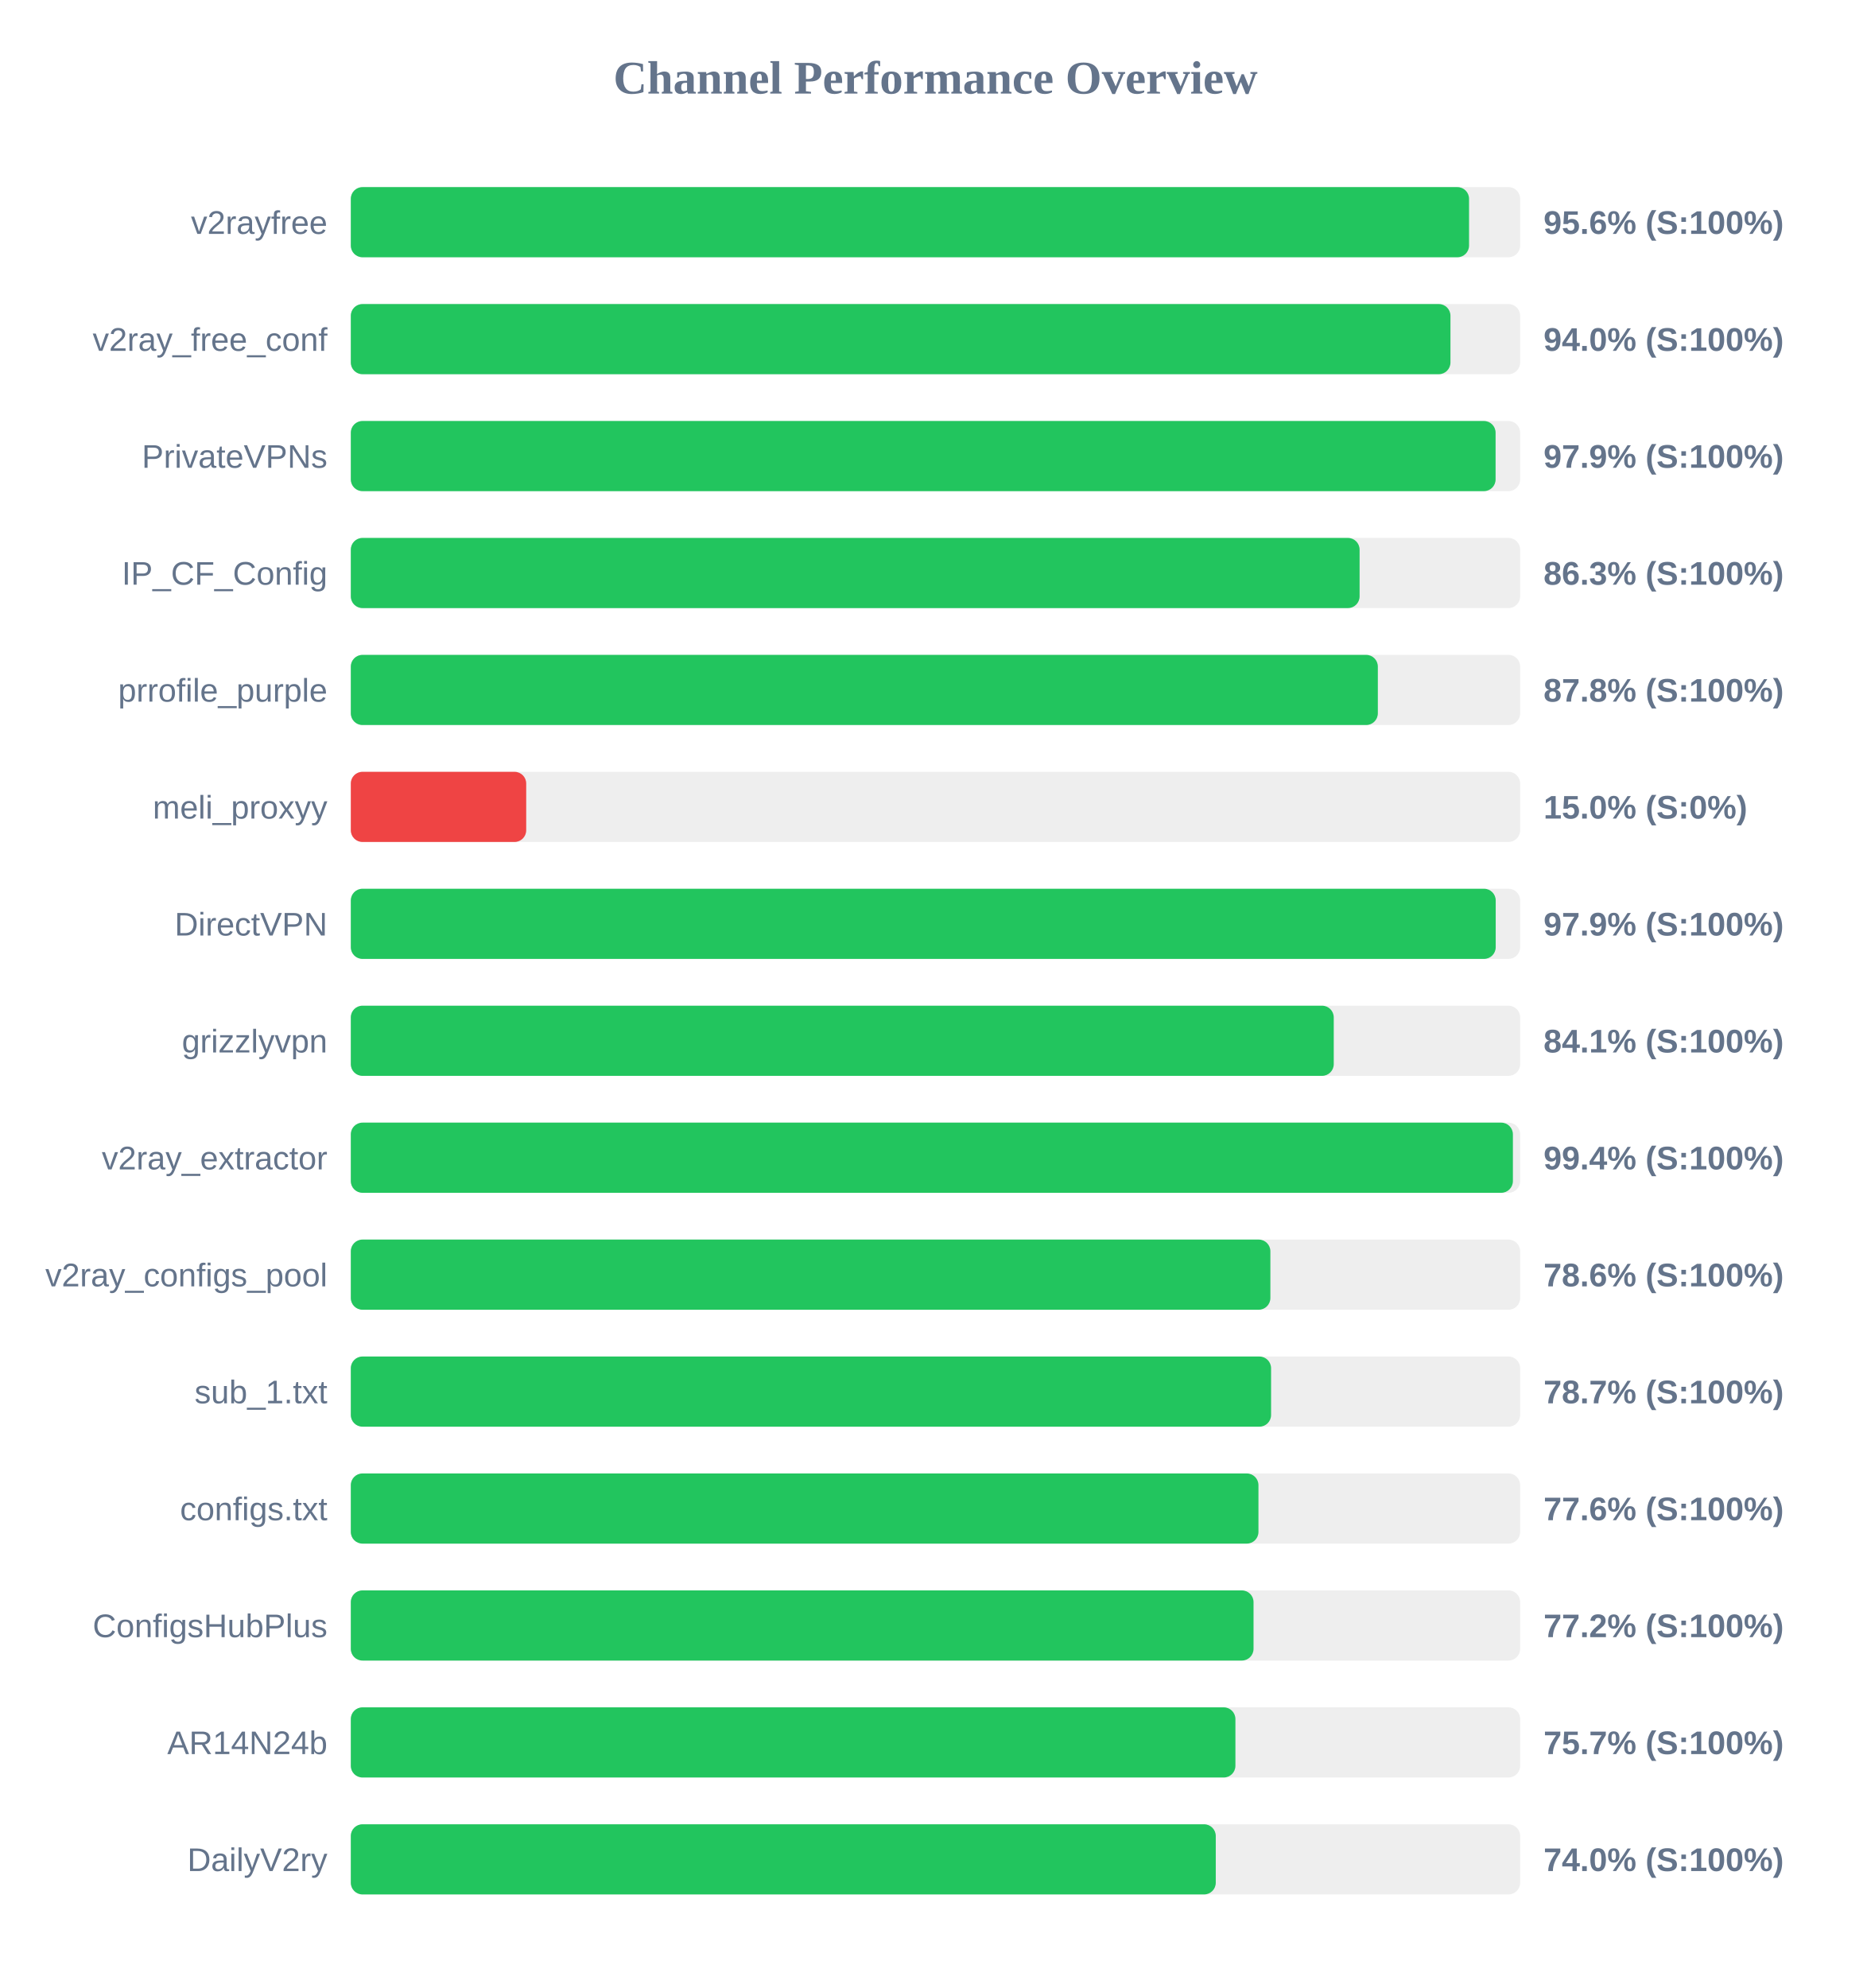
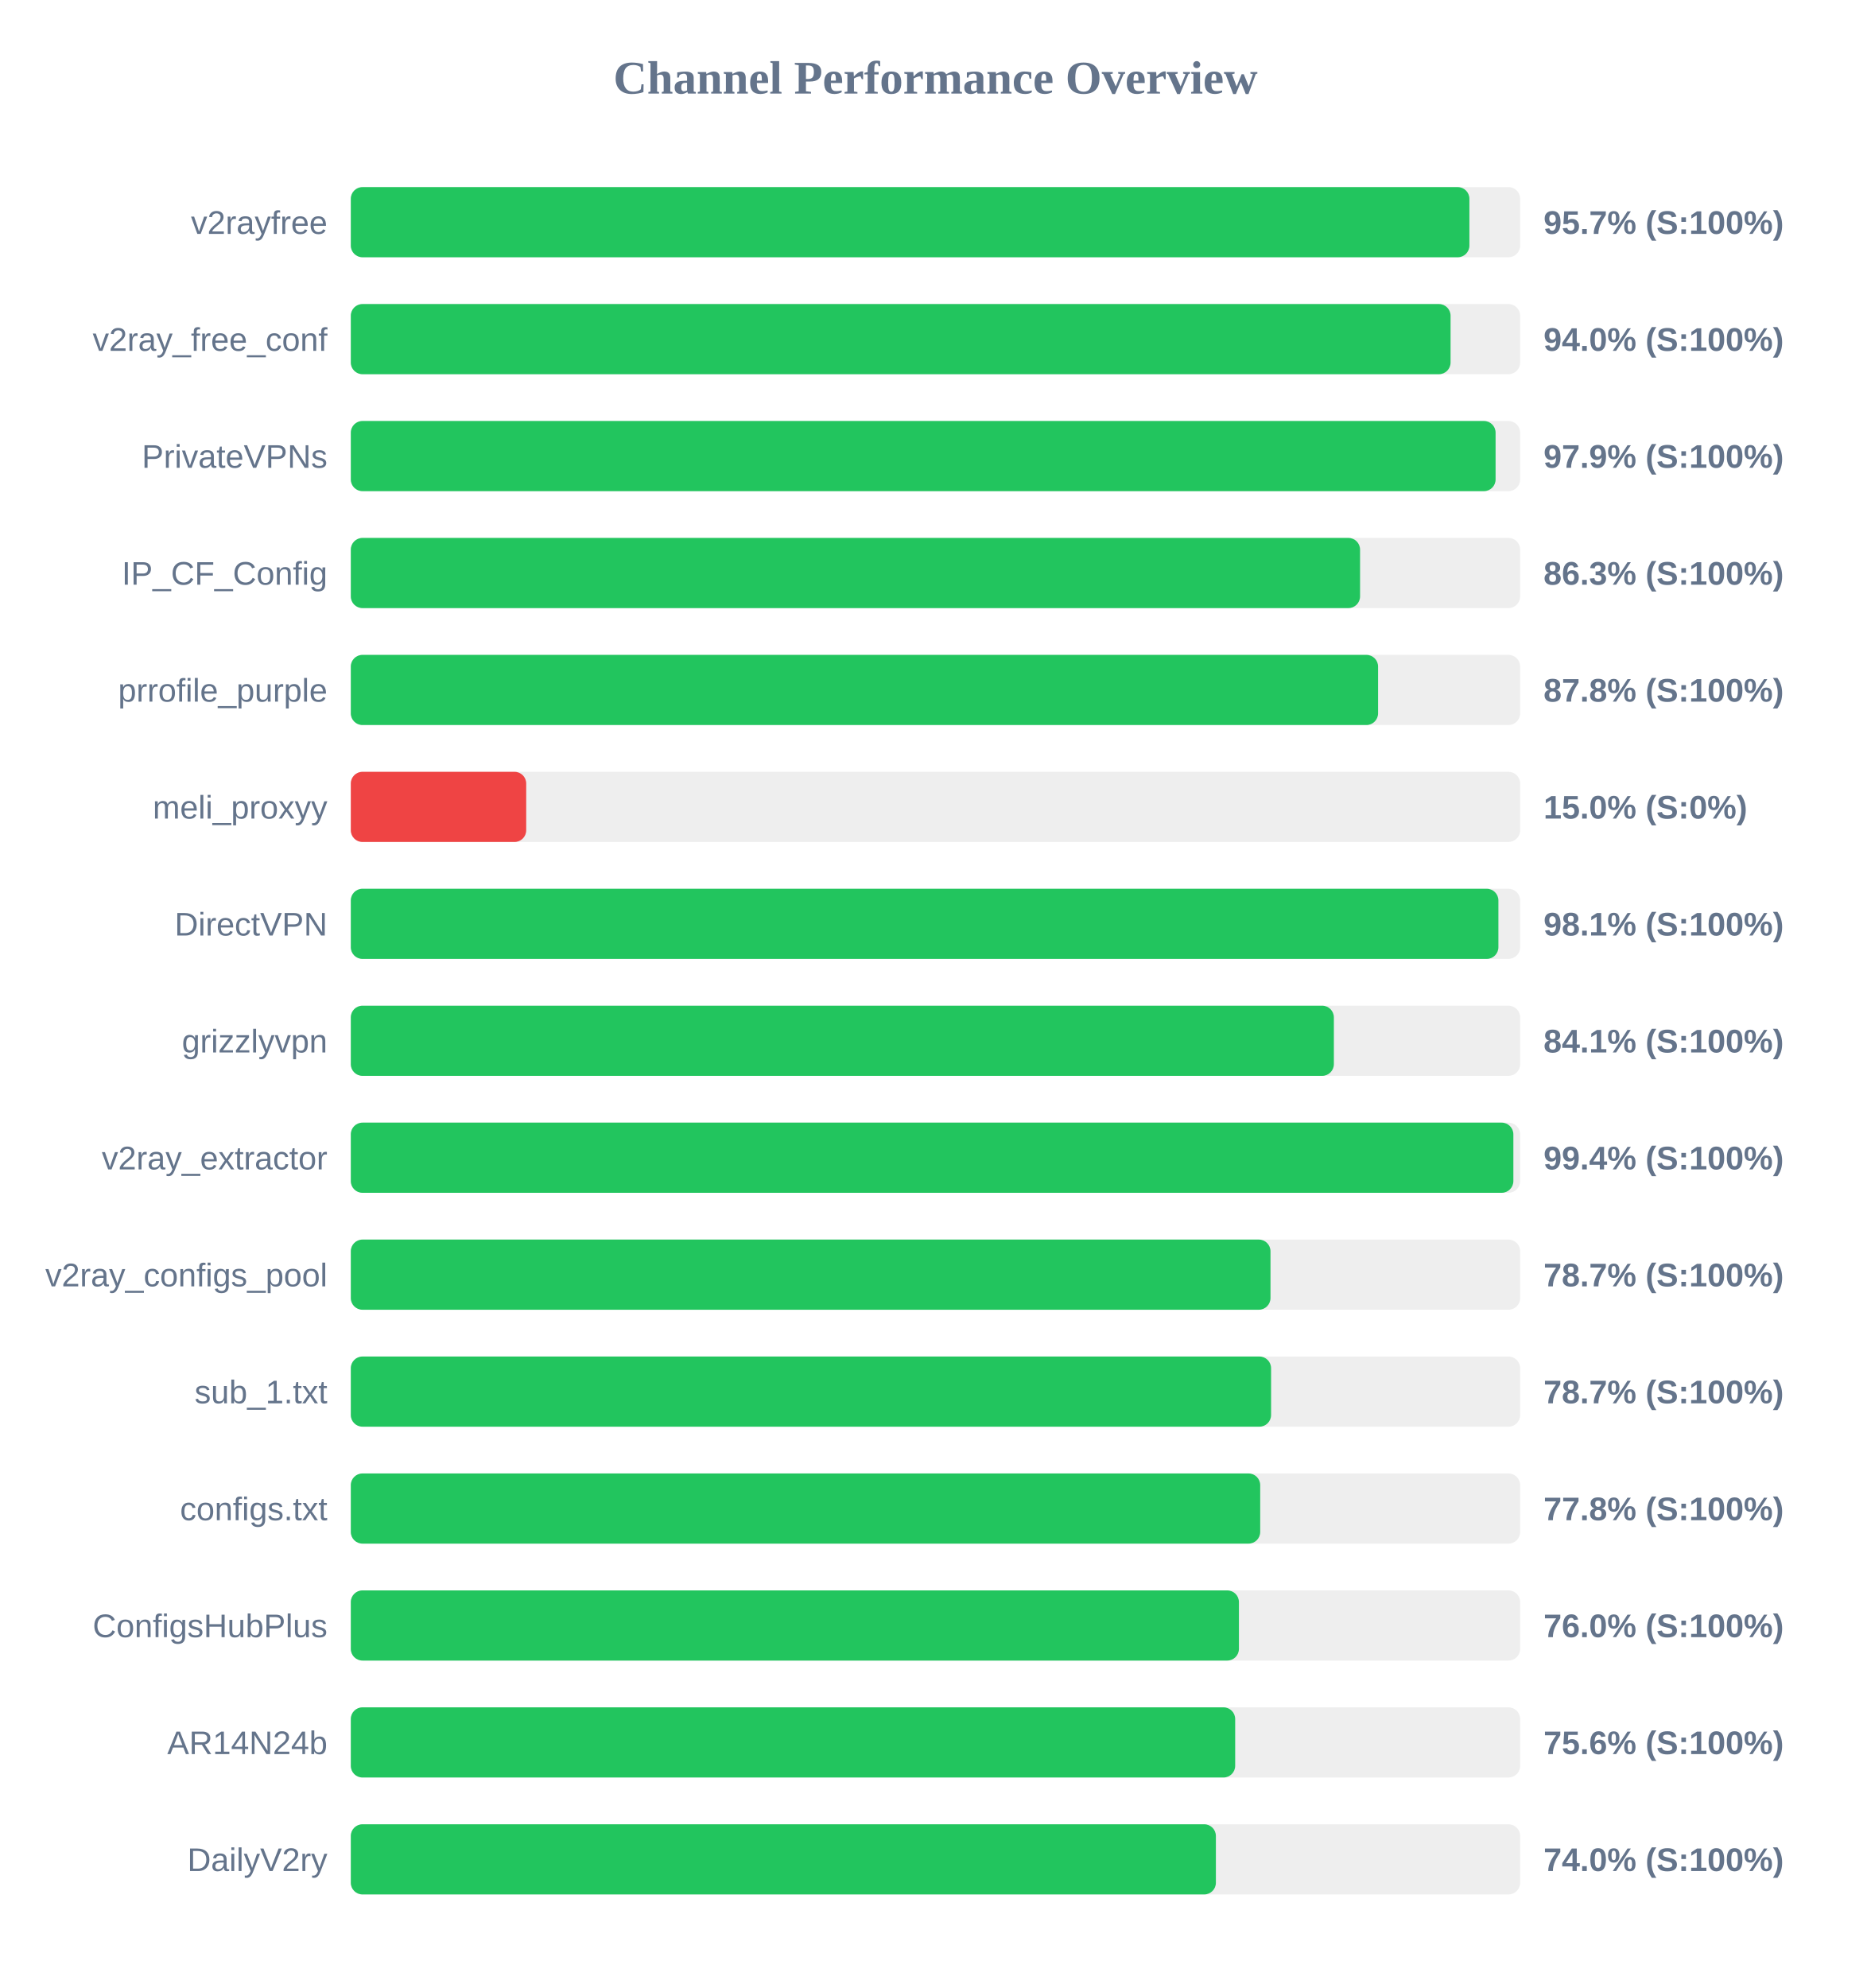
<svg xmlns="http://www.w3.org/2000/svg" width="800" height="850" version="1.1">
  <style>
        .row { font: 14px Arial; fill: #64748b; }
        .score { font: bold 14px Arial; fill: #64748b; }
    </style>
  <text x="400" y="40" text-anchor="middle" font-size="20px" font-weight="bold" fill="#64748b">Channel Performance Overview</text>
  <rect x="150" y="80" width="500" height="30" fill="#eee" rx="5" />
-   <rect x="150" y="80" width="478.15" height="30" fill="#22c55e" rx="5" />
+   <rect x="150" y="80" width="478.3" height="30" fill="#22c55e" rx="5" />
  <text x="140" y="100" text-anchor="end" class="row">v2rayfree</text>
-   <text x="660" y="100" text-anchor="start" class="score">95.6% (S:100%)</text>
+   <text x="660" y="100" text-anchor="start" class="score">95.7% (S:100%)</text>
  <rect x="150" y="130" width="500" height="30" fill="#eee" rx="5" />
-   <rect x="150" y="130" width="470.2" height="30" fill="#22c55e" rx="5" />
+   <rect x="150" y="130" width="470.25" height="30" fill="#22c55e" rx="5" />
  <text x="140" y="150" text-anchor="end" class="row">v2ray_free_conf</text>
  <text x="660" y="150" text-anchor="start" class="score">94.0% (S:100%)</text>
  <rect x="150" y="180" width="500" height="30" fill="#eee" rx="5" />
  <rect x="150" y="180" width="489.5" height="30" fill="#22c55e" rx="5" />
  <text x="140" y="200" text-anchor="end" class="row">PrivateVPNs</text>
  <text x="660" y="200" text-anchor="start" class="score">97.9% (S:100%)</text>
  <rect x="150" y="230" width="500" height="30" fill="#eee" rx="5" />
-   <rect x="150" y="230" width="431.35" height="30" fill="#22c55e" rx="5" />
+   <rect x="150" y="230" width="431.55" height="30" fill="#22c55e" rx="5" />
  <text x="140" y="250" text-anchor="end" class="row">IP_CF_Config</text>
  <text x="660" y="250" text-anchor="start" class="score">86.3% (S:100%)</text>
  <rect x="150" y="280" width="500" height="30" fill="#eee" rx="5" />
-   <rect x="150" y="280" width="439.15" height="30" fill="#22c55e" rx="5" />
+   <rect x="150" y="280" width="439.25" height="30" fill="#22c55e" rx="5" />
  <text x="140" y="300" text-anchor="end" class="row">prrofile_purple</text>
  <text x="660" y="300" text-anchor="start" class="score">87.8% (S:100%)</text>
  <rect x="150" y="330" width="500" height="30" fill="#eee" rx="5" />
  <rect x="150" y="330" width="75.0" height="30" fill="#ef4444" rx="5" />
  <text x="140" y="350" text-anchor="end" class="row">meli_proxyy</text>
  <text x="660" y="350" text-anchor="start" class="score">15.0% (S:0%)</text>
  <rect x="150" y="380" width="500" height="30" fill="#eee" rx="5" />
-   <rect x="150" y="380" width="489.55" height="30" fill="#22c55e" rx="5" />
+   <rect x="150" y="380" width="490.7" height="30" fill="#22c55e" rx="5" />
  <text x="140" y="400" text-anchor="end" class="row">DirectVPN</text>
-   <text x="660" y="400" text-anchor="start" class="score">97.9% (S:100%)</text>
+   <text x="660" y="400" text-anchor="start" class="score">98.1% (S:100%)</text>
  <rect x="150" y="430" width="500" height="30" fill="#eee" rx="5" />
-   <rect x="150" y="430" width="420.3" height="30" fill="#22c55e" rx="5" />
+   <rect x="150" y="430" width="420.35" height="30" fill="#22c55e" rx="5" />
  <text x="140" y="450" text-anchor="end" class="row">grizzlyvpn</text>
  <text x="660" y="450" text-anchor="start" class="score">84.1% (S:100%)</text>
  <rect x="150" y="480" width="500" height="30" fill="#eee" rx="5" />
-   <rect x="150" y="480" width="496.9" height="30" fill="#22c55e" rx="5" />
+   <rect x="150" y="480" width="497.1" height="30" fill="#22c55e" rx="5" />
  <text x="140" y="500" text-anchor="end" class="row">v2ray_extractor</text>
  <text x="660" y="500" text-anchor="start" class="score">99.4% (S:100%)</text>
  <rect x="150" y="530" width="500" height="30" fill="#eee" rx="5" />
-   <rect x="150" y="530" width="393.2" height="30" fill="#22c55e" rx="5" />
+   <rect x="150" y="530" width="393.25" height="30" fill="#22c55e" rx="5" />
  <text x="140" y="550" text-anchor="end" class="row">v2ray_configs_pool</text>
-   <text x="660" y="550" text-anchor="start" class="score">78.6% (S:100%)</text>
+   <text x="660" y="550" text-anchor="start" class="score">78.7% (S:100%)</text>
  <rect x="150" y="580" width="500" height="30" fill="#eee" rx="5" />
  <rect x="150" y="580" width="393.5" height="30" fill="#22c55e" rx="5" />
  <text x="140" y="600" text-anchor="end" class="row">sub_1.txt</text>
  <text x="660" y="600" text-anchor="start" class="score">78.7% (S:100%)</text>
  <rect x="150" y="630" width="500" height="30" fill="#eee" rx="5" />
-   <rect x="150" y="630" width="388.1" height="30" fill="#22c55e" rx="5" />
+   <rect x="150" y="630" width="388.85" height="30" fill="#22c55e" rx="5" />
  <text x="140" y="650" text-anchor="end" class="row">configs.txt</text>
-   <text x="660" y="650" text-anchor="start" class="score">77.6% (S:100%)</text>
+   <text x="660" y="650" text-anchor="start" class="score">77.8% (S:100%)</text>
  <rect x="150" y="680" width="500" height="30" fill="#eee" rx="5" />
-   <rect x="150" y="680" width="386.0" height="30" fill="#22c55e" rx="5" />
+   <rect x="150" y="680" width="379.75" height="30" fill="#22c55e" rx="5" />
  <text x="140" y="700" text-anchor="end" class="row">ConfigsHubPlus</text>
-   <text x="660" y="700" text-anchor="start" class="score">77.2% (S:100%)</text>
+   <text x="660" y="700" text-anchor="start" class="score">76.0% (S:100%)</text>
  <rect x="150" y="730" width="500" height="30" fill="#eee" rx="5" />
-   <rect x="150" y="730" width="378.25" height="30" fill="#22c55e" rx="5" />
+   <rect x="150" y="730" width="378.15" height="30" fill="#22c55e" rx="5" />
  <text x="140" y="750" text-anchor="end" class="row">AR14N24b</text>
-   <text x="660" y="750" text-anchor="start" class="score">75.7% (S:100%)</text>
+   <text x="660" y="750" text-anchor="start" class="score">75.6% (S:100%)</text>
  <rect x="150" y="780" width="500" height="30" fill="#eee" rx="5" />
-   <rect x="150" y="780" width="369.85" height="30" fill="#22c55e" rx="5" />
+   <rect x="150" y="780" width="369.9" height="30" fill="#22c55e" rx="5" />
  <text x="140" y="800" text-anchor="end" class="row">DailyV2ry</text>
  <text x="660" y="800" text-anchor="start" class="score">74.0% (S:100%)</text>
</svg>
